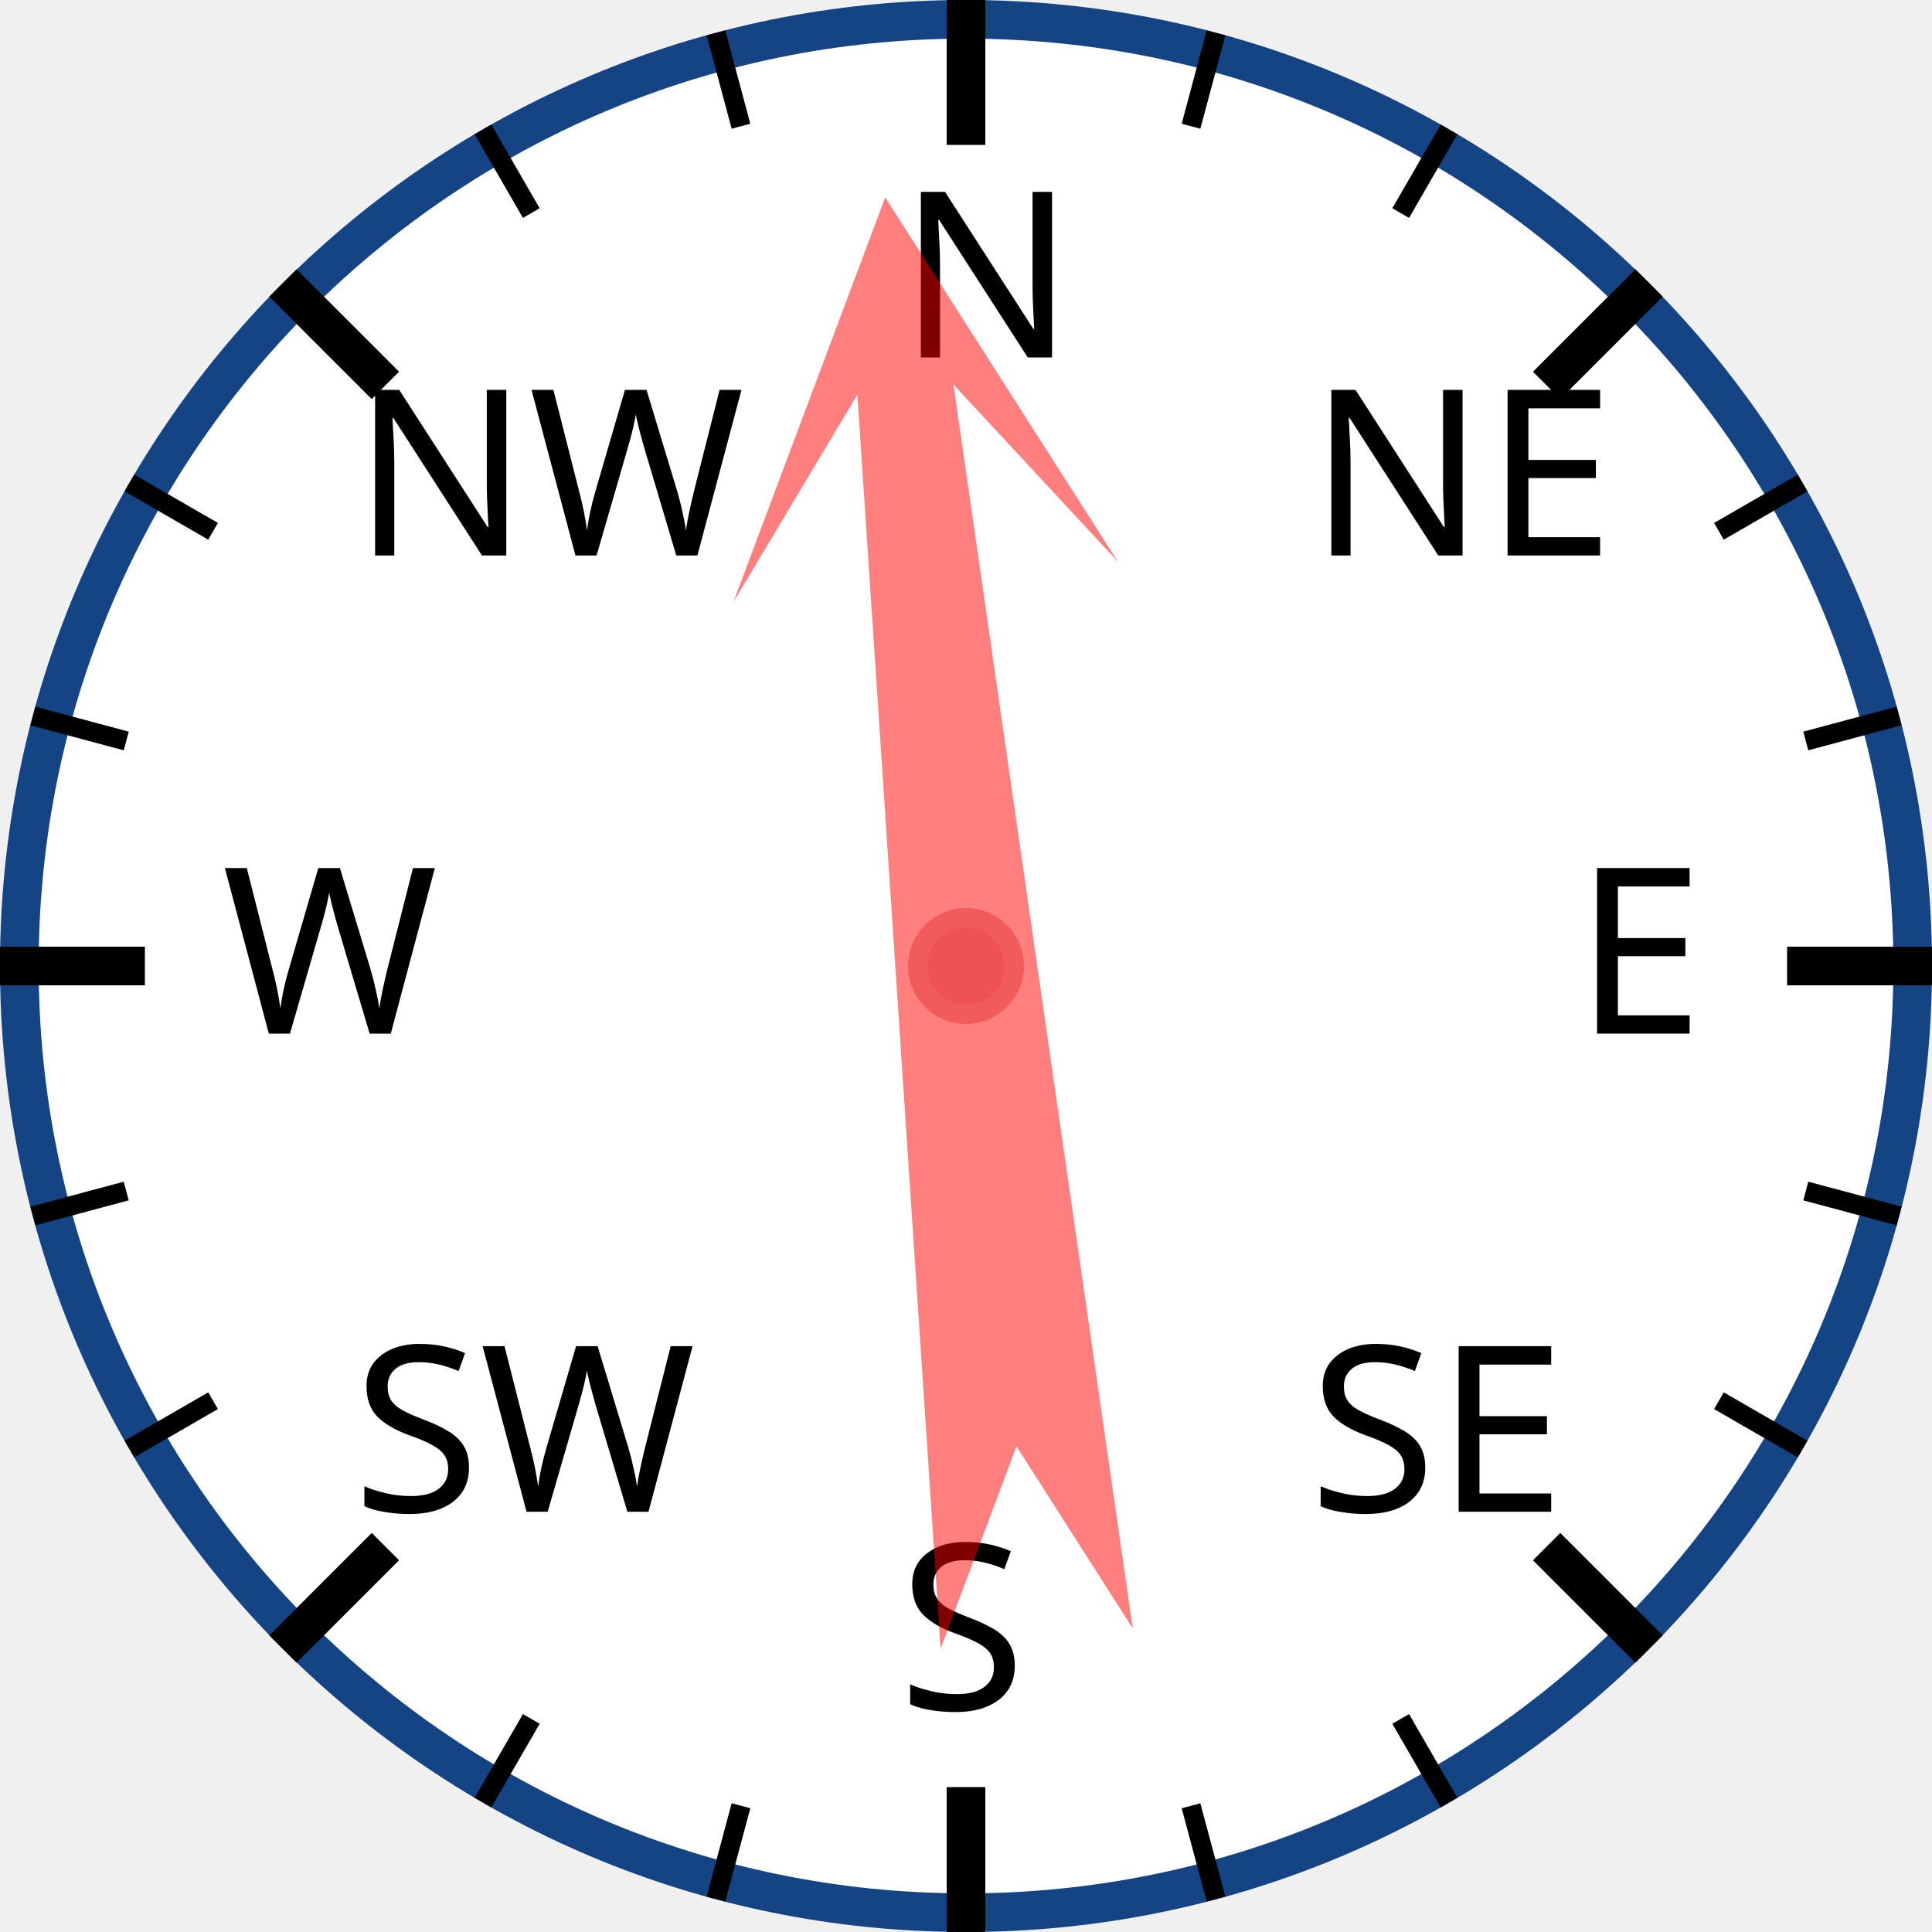
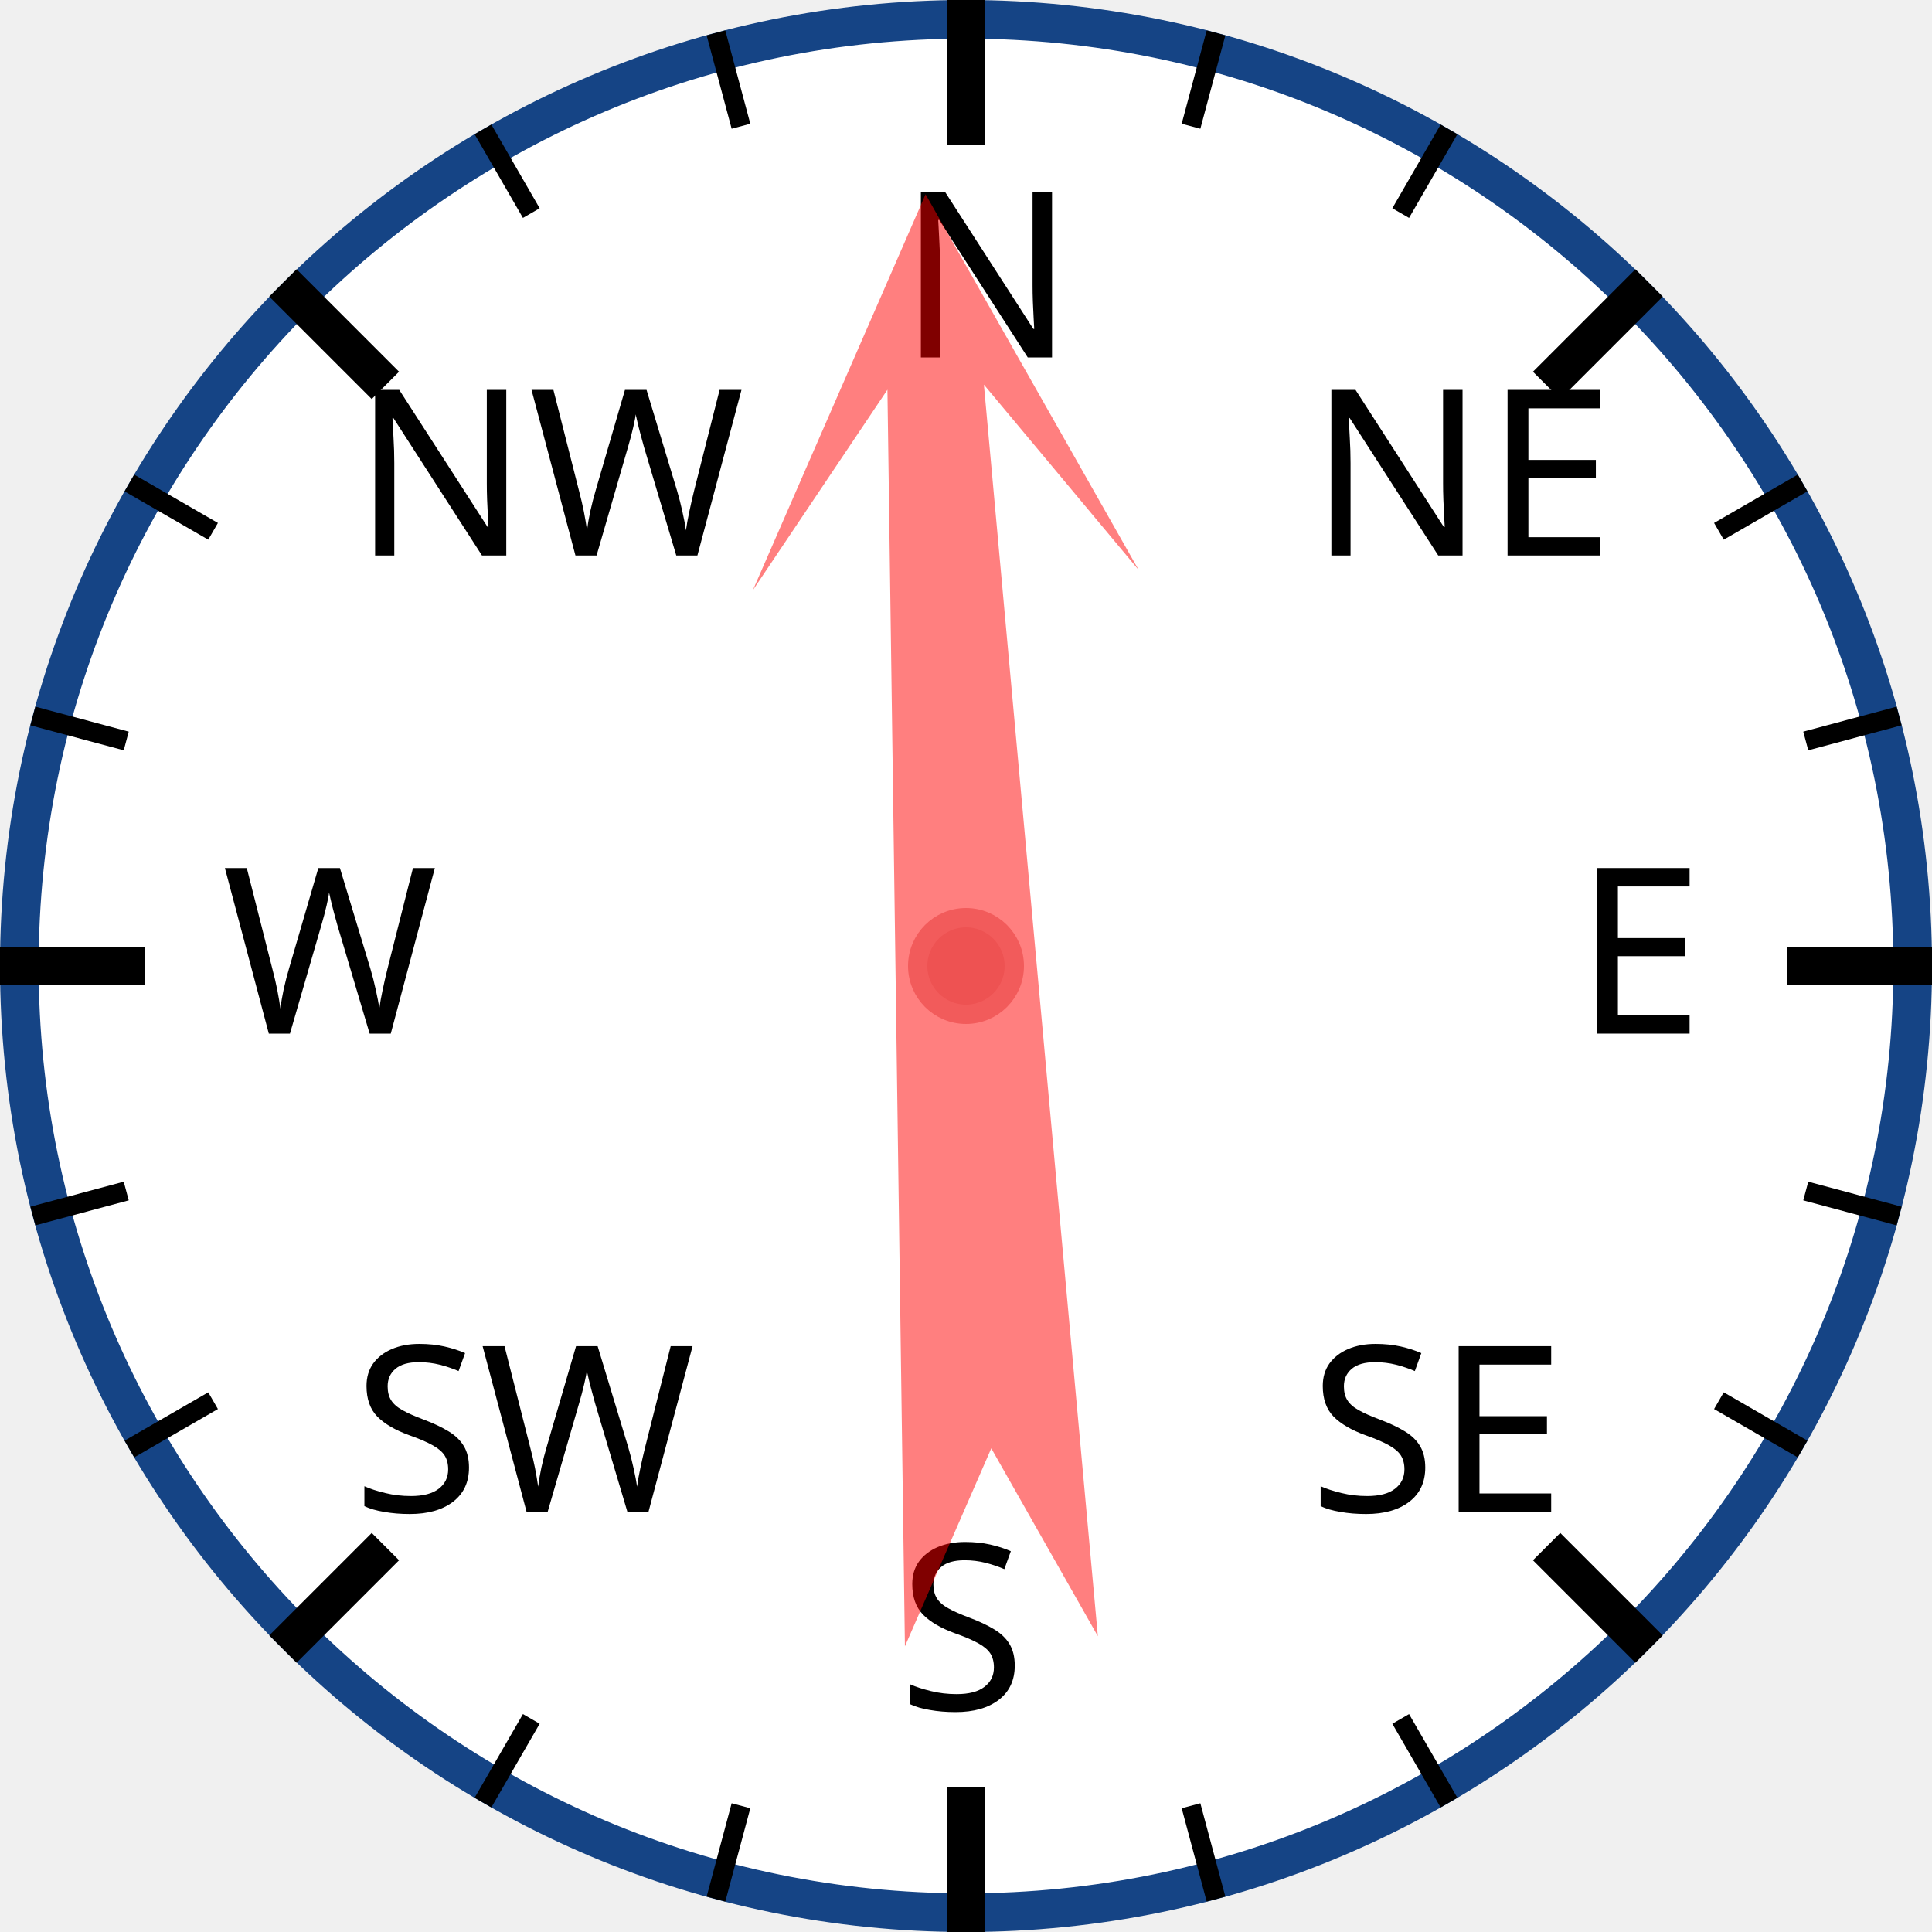
<svg xmlns="http://www.w3.org/2000/svg" width="120px" height="120px" viewBox="0 0 200 200">
  <circle cx="100" cy="100" r="98" style="fill: white; stroke: #154485; stroke-width: 4;" />
  <text x="93.0" y="37.0" style="font-family: sans-serif; font-size: 18pt;">N</text>
  <line x1="100.0" y1="0.0" x2="100.0" y2="15.0" style="stroke: black; stroke-width: 4;" />
  <line x1="74.118" y1="3.407" x2="76.706" y2="13.067" style="stroke: black; stroke-width: 2;" />
  <line x1="50" y1="13.397" x2="55" y2="22.058" style="stroke: black; stroke-width: 2;" />
  <text x="36.503" y="57.503" style="font-family: sans-serif; font-size: 18pt;">NW</text>
  <line x1="29.289" y1="29.289" x2="39.896" y2="39.896" style="stroke: black; stroke-width: 4;" />
  <line x1="13.397" y1="50" x2="22.058" y2="55" style="stroke: black; stroke-width: 2;" />
  <line x1="3.407" y1="74.118" x2="13.067" y2="76.706" style="stroke: black; stroke-width: 2;" />
  <text x="23.0" y="107.0" style="font-family: sans-serif; font-size: 18pt;">W</text>
  <line x1="0.0" y1="100.0" x2="15.0" y2="100.0" style="stroke: black; stroke-width: 4;" />
  <line x1="3.407" y1="125.882" x2="13.067" y2="123.294" style="stroke: black; stroke-width: 2;" />
  <line x1="13.397" y1="150" x2="22.058" y2="145" style="stroke: black; stroke-width: 2;" />
  <text x="36.503" y="156.497" style="font-family: sans-serif; font-size: 18pt;">SW</text>
  <line x1="29.289" y1="170.711" x2="39.896" y2="160.104" style="stroke: black; stroke-width: 4;" />
  <line x1="50" y1="186.603" x2="55" y2="177.942" style="stroke: black; stroke-width: 2;" />
  <line x1="74.118" y1="196.593" x2="76.706" y2="186.933" style="stroke: black; stroke-width: 2;" />
  <text x="93" y="177.0" style="font-family: sans-serif; font-size: 18pt;">S</text>
  <line x1="100" y1="200.0" x2="100" y2="185.0" style="stroke: black; stroke-width: 4;" />
  <line x1="125.882" y1="196.593" x2="123.294" y2="186.933" style="stroke: black; stroke-width: 2;" />
  <line x1="150.0" y1="186.603" x2="145.0" y2="177.942" style="stroke: black; stroke-width: 2;" />
  <text x="135.497" y="156.497" style="font-family: sans-serif; font-size: 18pt;">SE</text>
  <line x1="170.711" y1="170.711" x2="160.104" y2="160.104" style="stroke: black; stroke-width: 4;" />
  <line x1="186.603" y1="150" x2="177.942" y2="145" style="stroke: black; stroke-width: 2;" />
  <line x1="196.593" y1="125.882" x2="186.933" y2="123.294" style="stroke: black; stroke-width: 2;" />
  <text x="163.0" y="107" style="font-family: sans-serif; font-size: 18pt;">E</text>
  <line x1="200.0" y1="100" x2="185.0" y2="100" style="stroke: black; stroke-width: 4;" />
  <line x1="196.593" y1="74.118" x2="186.933" y2="76.706" style="stroke: black; stroke-width: 2;" />
  <line x1="186.603" y1="50" x2="177.942" y2="55" style="stroke: black; stroke-width: 2;" />
  <text x="135.497" y="57.503" style="font-family: sans-serif; font-size: 18pt;">NE</text>
  <line x1="170.711" y1="29.289" x2="160.104" y2="39.896" style="stroke: black; stroke-width: 4;" />
  <line x1="150" y1="13.397" x2="145" y2="22.058" style="stroke: black; stroke-width: 2;" />
  <line x1="125.882" y1="3.407" x2="123.294" y2="13.067" style="stroke: black; stroke-width: 2;" />
-   <polygon points="100 20 120 60 105 40 110 170 100 150 90 170 95 40 80 60" style="fill: red; fill-opacity: 0.5;" transform="rotate(354,100,100)" />
+   <polygon points="100 20 120 60 105 40 110 170 100 150 90 170 95 40 80 60" style="fill: red; fill-opacity: 0.5;" transform="rotate(357,100,100)" />
  <circle cx="100" cy="100" r="5" style="fill: #EE5252; stroke: #F25B5B; stroke-width: 2;" />
</svg>
